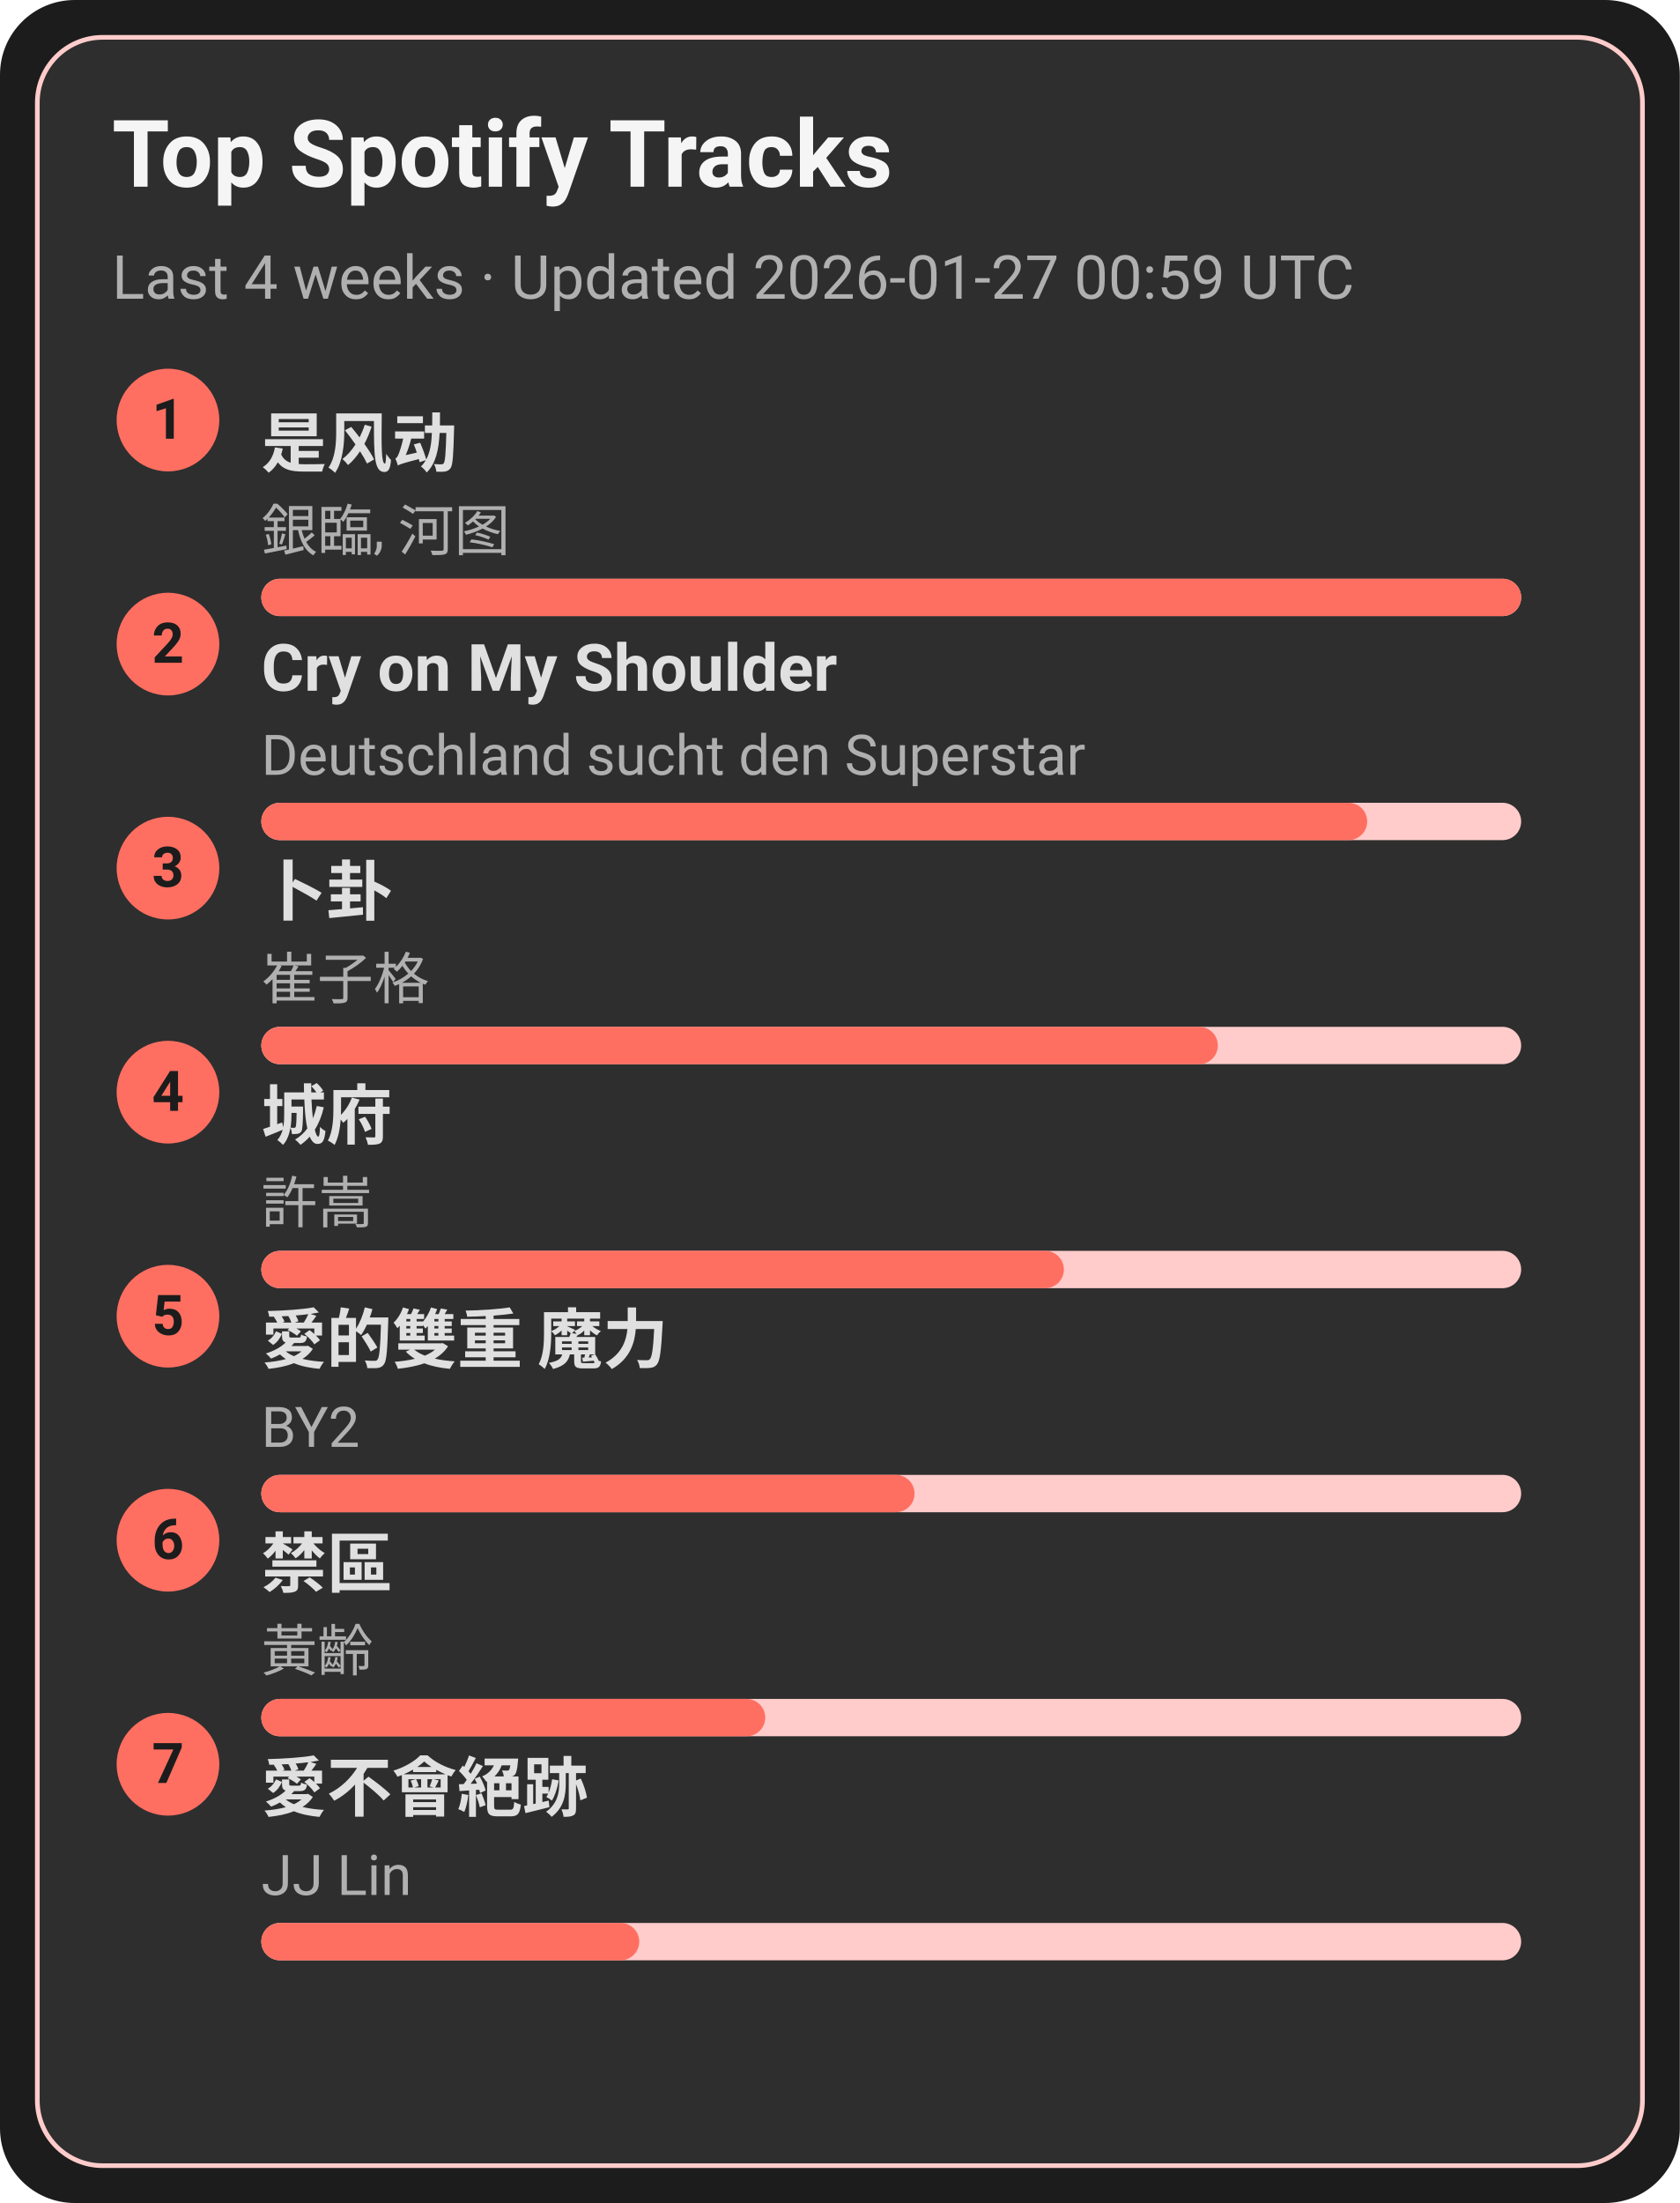
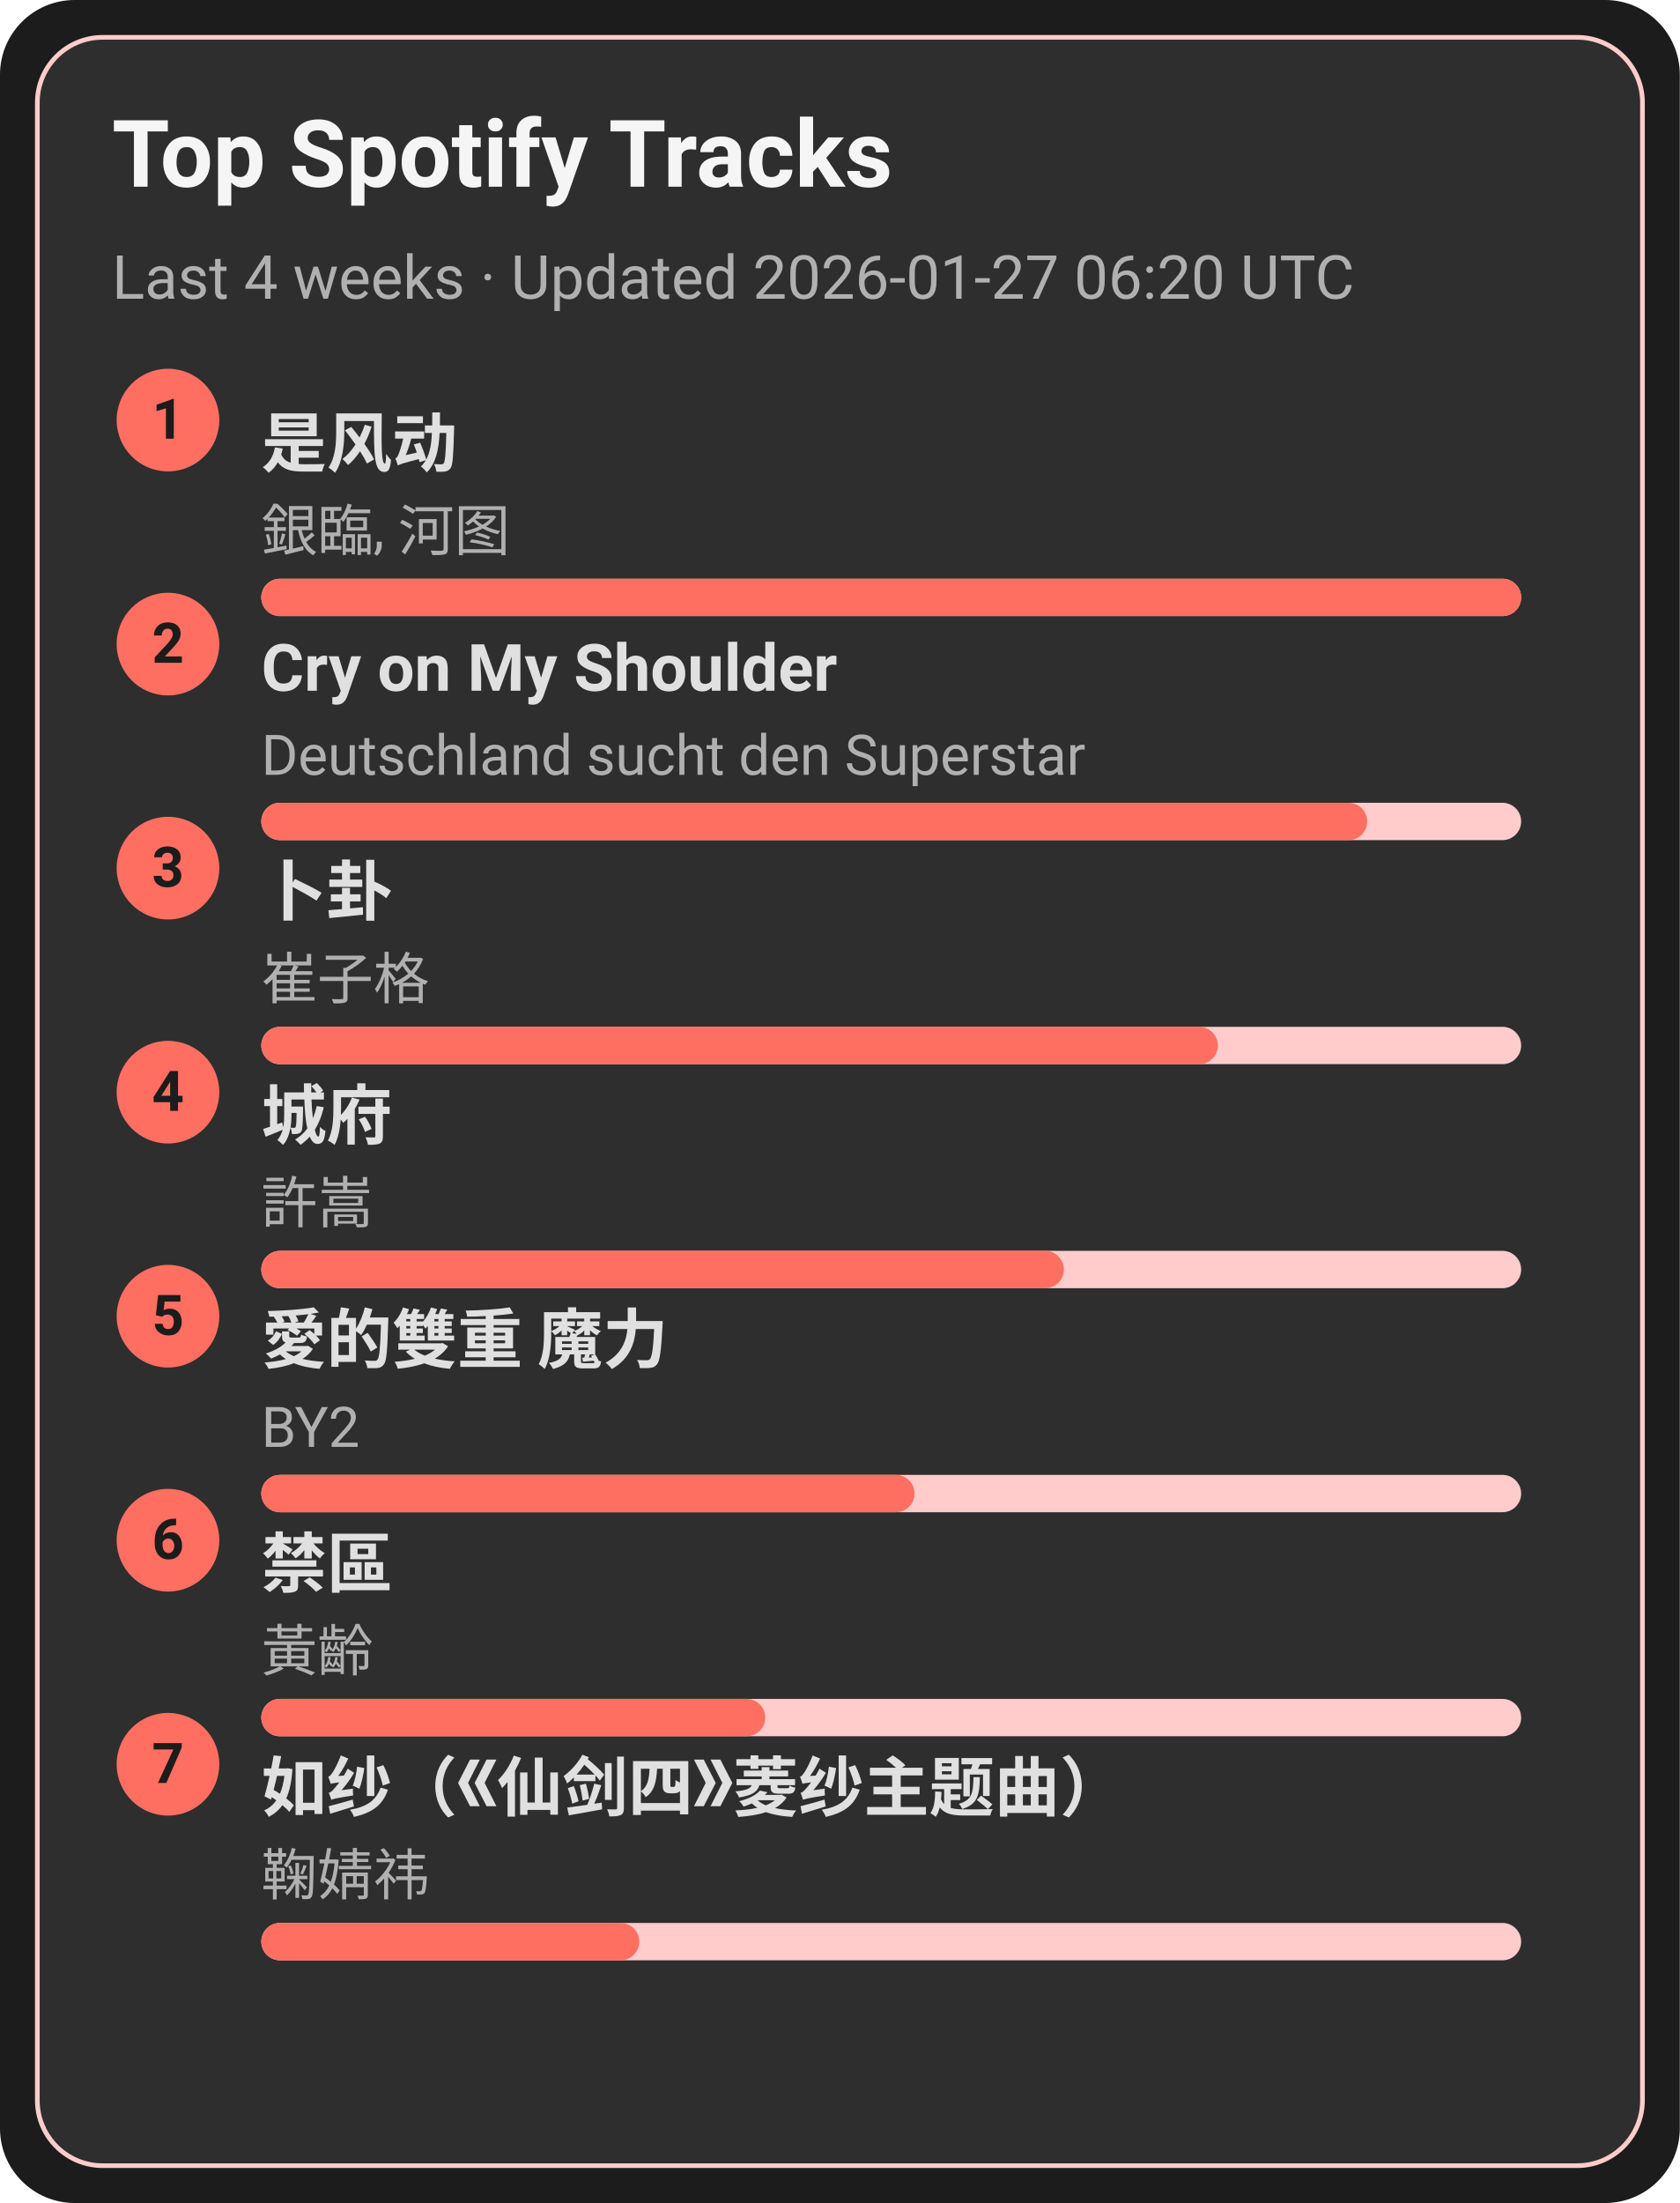
<svg xmlns="http://www.w3.org/2000/svg" width="360" height="472" viewBox="0 0 360 472">
  <style>text{font-family:-apple-system,BlinkMacSystemFont,Segoe UI,Roboto,Ubuntu,Helvetica Neue,Arial,Noto Sans,sans-serif}</style>
  <rect width="360" height="472" rx="16" fill="#1c1c1c" />
  <rect x="8" y="8" width="344" height="456" rx="14" fill="#2e2e2e" stroke="#ffcccb" />
  <text x="24" y="40" font-size="20" fill="#f5f5f5" font-weight="600">Top Spotify Tracks</text>
-   <text x="24" y="64" font-size="13" fill="#b0b0b0">Last 4 weeks · Updated 2026-01-27 00:59 UTC</text>
+   <text x="24" y="64" font-size="13" fill="#b0b0b0">Last 4 weeks · Updated 2026-01-27 06:20 UTC</text>
  <circle cx="36" cy="90" r="11" fill="#ff6f61" />
  <text x="36" y="94" text-anchor="middle" font-size="12" fill="#1c1c1c" font-weight="700">1</text>
  <a href="https://open.spotify.com/track/3lePQ8c4jq7bTePsXEmslh" target="_blank" rel="noopener noreferrer">
    <text x="56" y="100" font-size="14" fill="#e0e0e0" font-weight="600">是风动</text>
  </a>
  <text x="56" y="118" font-size="12" fill="#b0b0b0">銀臨, 河图</text>
  <rect x="56" y="124" width="270" height="8" rx="4" fill="#ffcccb" />
  <rect x="56" y="124" width="270" height="8" rx="4" fill="#ff6f61" />
  <circle cx="36" cy="138" r="11" fill="#ff6f61" />
  <text x="36" y="142" text-anchor="middle" font-size="12" fill="#1c1c1c" font-weight="700">2</text>
  <a href="https://open.spotify.com/track/6usmG2MoD0C0Lc2pNgCVWV" target="_blank" rel="noopener noreferrer">
    <text x="56" y="148" font-size="14" fill="#e0e0e0" font-weight="600">Cry on My Shoulder</text>
  </a>
  <text x="56" y="166" font-size="12" fill="#b0b0b0">Deutschland sucht den Superstar</text>
  <rect x="56" y="172" width="270" height="8" rx="4" fill="#ffcccb" />
  <rect x="56" y="172" width="237" height="8" rx="4" fill="#ff6f61" />
  <circle cx="36" cy="186" r="11" fill="#ff6f61" />
  <text x="36" y="190" text-anchor="middle" font-size="12" fill="#1c1c1c" font-weight="700">3</text>
  <a href="https://open.spotify.com/track/4ToeYifpQaikbYa7krOD6s" target="_blank" rel="noopener noreferrer">
    <text x="56" y="196" font-size="14" fill="#e0e0e0" font-weight="600">卜卦</text>
  </a>
  <text x="56" y="214" font-size="12" fill="#b0b0b0">崔子格</text>
  <rect x="56" y="220" width="270" height="8" rx="4" fill="#ffcccb" />
  <rect x="56" y="220" width="205" height="8" rx="4" fill="#ff6f61" />
  <circle cx="36" cy="234" r="11" fill="#ff6f61" />
  <text x="36" y="238" text-anchor="middle" font-size="12" fill="#1c1c1c" font-weight="700">4</text>
  <a href="https://open.spotify.com/track/4AmlSf7hye0QVpnHCcEoEw" target="_blank" rel="noopener noreferrer">
    <text x="56" y="244" font-size="14" fill="#e0e0e0" font-weight="600">城府</text>
  </a>
  <text x="56" y="262" font-size="12" fill="#b0b0b0">許嵩</text>
  <rect x="56" y="268" width="270" height="8" rx="4" fill="#ffcccb" />
  <rect x="56" y="268" width="172" height="8" rx="4" fill="#ff6f61" />
  <circle cx="36" cy="282" r="11" fill="#ff6f61" />
  <text x="36" y="286" text-anchor="middle" font-size="12" fill="#1c1c1c" font-weight="700">5</text>
  <a href="https://open.spotify.com/track/0yYmS4k3R0TTdDhvOBxRVp" target="_blank" rel="noopener noreferrer">
    <text x="56" y="292" font-size="14" fill="#e0e0e0" font-weight="600">愛的雙重 魔力</text>
  </a>
  <text x="56" y="310" font-size="12" fill="#b0b0b0">BY2</text>
  <rect x="56" y="316" width="270" height="8" rx="4" fill="#ffcccb" />
  <rect x="56" y="316" width="140" height="8" rx="4" fill="#ff6f61" />
  <circle cx="36" cy="330" r="11" fill="#ff6f61" />
  <text x="36" y="334" text-anchor="middle" font-size="12" fill="#1c1c1c" font-weight="700">6</text>
  <a href="https://open.spotify.com/track/5HAMeMgu9hGL5a8ZwNz6cp" target="_blank" rel="noopener noreferrer">
    <text x="56" y="340" font-size="14" fill="#e0e0e0" font-weight="600">禁區</text>
  </a>
  <text x="56" y="358" font-size="12" fill="#b0b0b0">黃齡</text>
  <rect x="56" y="364" width="270" height="8" rx="4" fill="#ffcccb" />
  <rect x="56" y="364" width="108" height="8" rx="4" fill="#ff6f61" />
  <circle cx="36" cy="378" r="11" fill="#ff6f61" />
  <text x="36" y="382" text-anchor="middle" font-size="12" fill="#1c1c1c" font-weight="700">7</text>
-   <a href="https://open.spotify.com/track/3zP4GbFEI4GLJMblRgLmdK" target="_blank" rel="noopener noreferrer">
-     <text x="56" y="388" font-size="14" fill="#e0e0e0" font-weight="600">愛不會絕跡</text>
+   <a href="https://open.spotify.com/track/69FUNgvEVkNbHq43lgvdme" target="_blank" rel="noopener noreferrer">
+     <text x="56" y="388" font-size="14" fill="#e0e0e0" font-weight="600">如纱（《仙剑四》菱纱主题曲）</text>
  </a>
-   <text x="56" y="406" font-size="12" fill="#b0b0b0">JJ Lin</text>
+   <text x="56" y="406" font-size="12" fill="#b0b0b0">鞠婧祎</text>
  <rect x="56" y="412" width="270" height="8" rx="4" fill="#ffcccb" />
  <rect x="56" y="412" width="81" height="8" rx="4" fill="#ff6f61" />
</svg>
